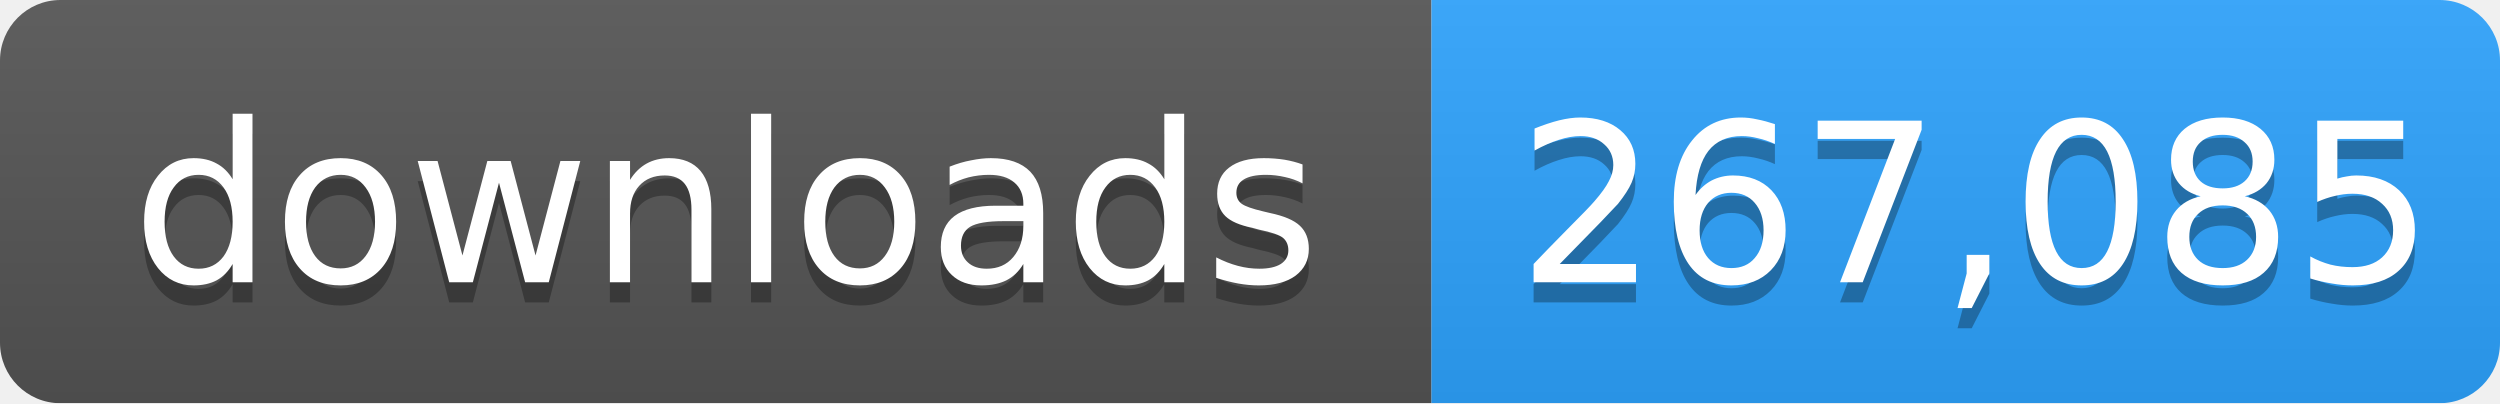
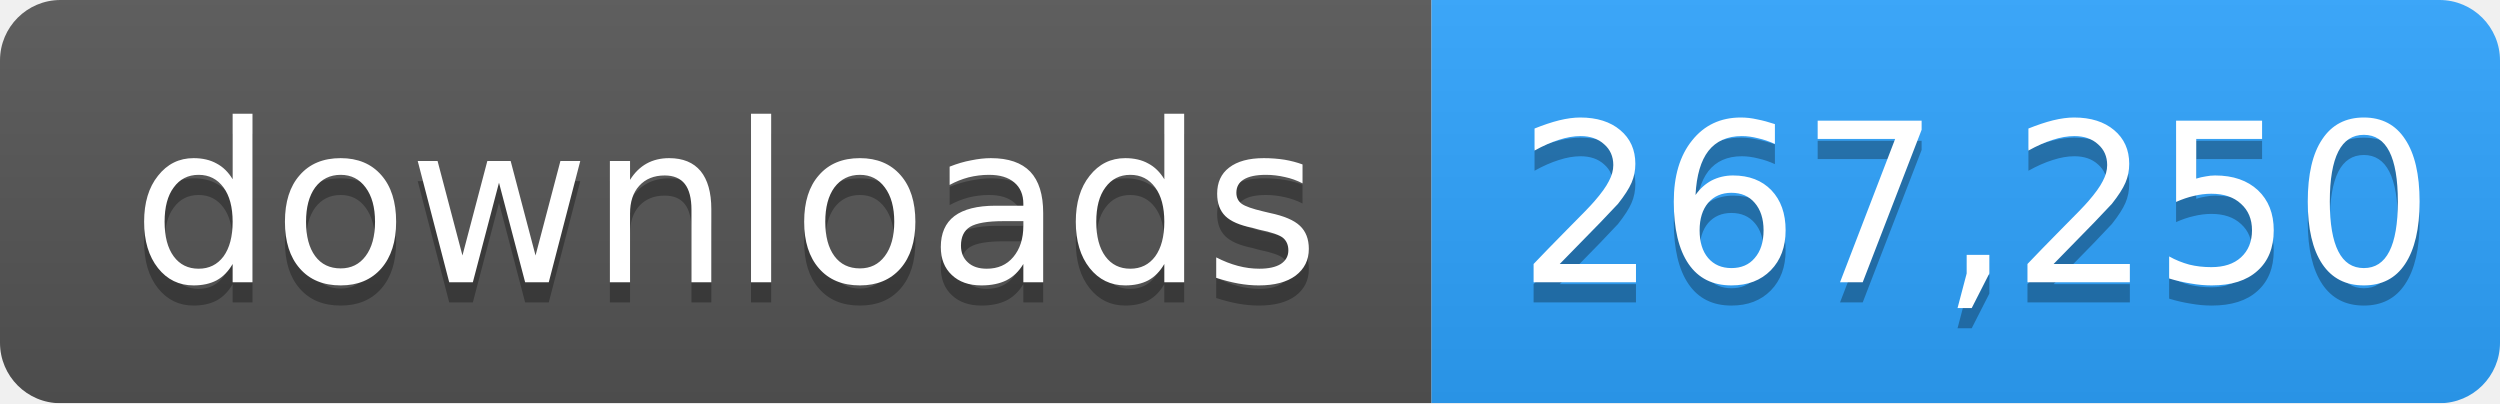
- <svg xmlns="http://www.w3.org/2000/svg" width="124" height="20" role="img" aria-label="downloads: 267,085">
+ <svg xmlns="http://www.w3.org/2000/svg" width="124" height="20" role="img" aria-label="downloads: 267,250">
  <linearGradient id="s" x2="0" y2="100%">
    <stop offset="0" stop-color="#bbb" stop-opacity=".1" />
    <stop offset="1" stop-opacity=".1" />
  </linearGradient>
  <mask id="m">
    <rect width="124" height="20" rx="3" fill="#fff" />
  </mask>
  <g mask="url(#m)">
    <rect width="71" height="20" fill="#555" />
    <rect x="71" width="53" height="20" fill="#2ea4ff" />
    <rect width="124" height="20" fill="url(#s)" />
  </g>
  <g fill="#fff" text-anchor="middle" font-family="Verdana,Geneva,DejaVu Sans,sans-serif" font-size="11">
    <text x="36" y="15" fill="#010101" fill-opacity=".3">downloads</text>
    <text x="36" y="14">downloads</text>
-     <text x="98" y="15" fill="#010101" fill-opacity=".3">267,085</text>
-     <text x="98" y="14">267,085</text>
+     <text x="98" y="15" fill="#010101" fill-opacity=".3">267,250</text>
+     <text x="98" y="14">267,250</text>
  </g>
</svg>
